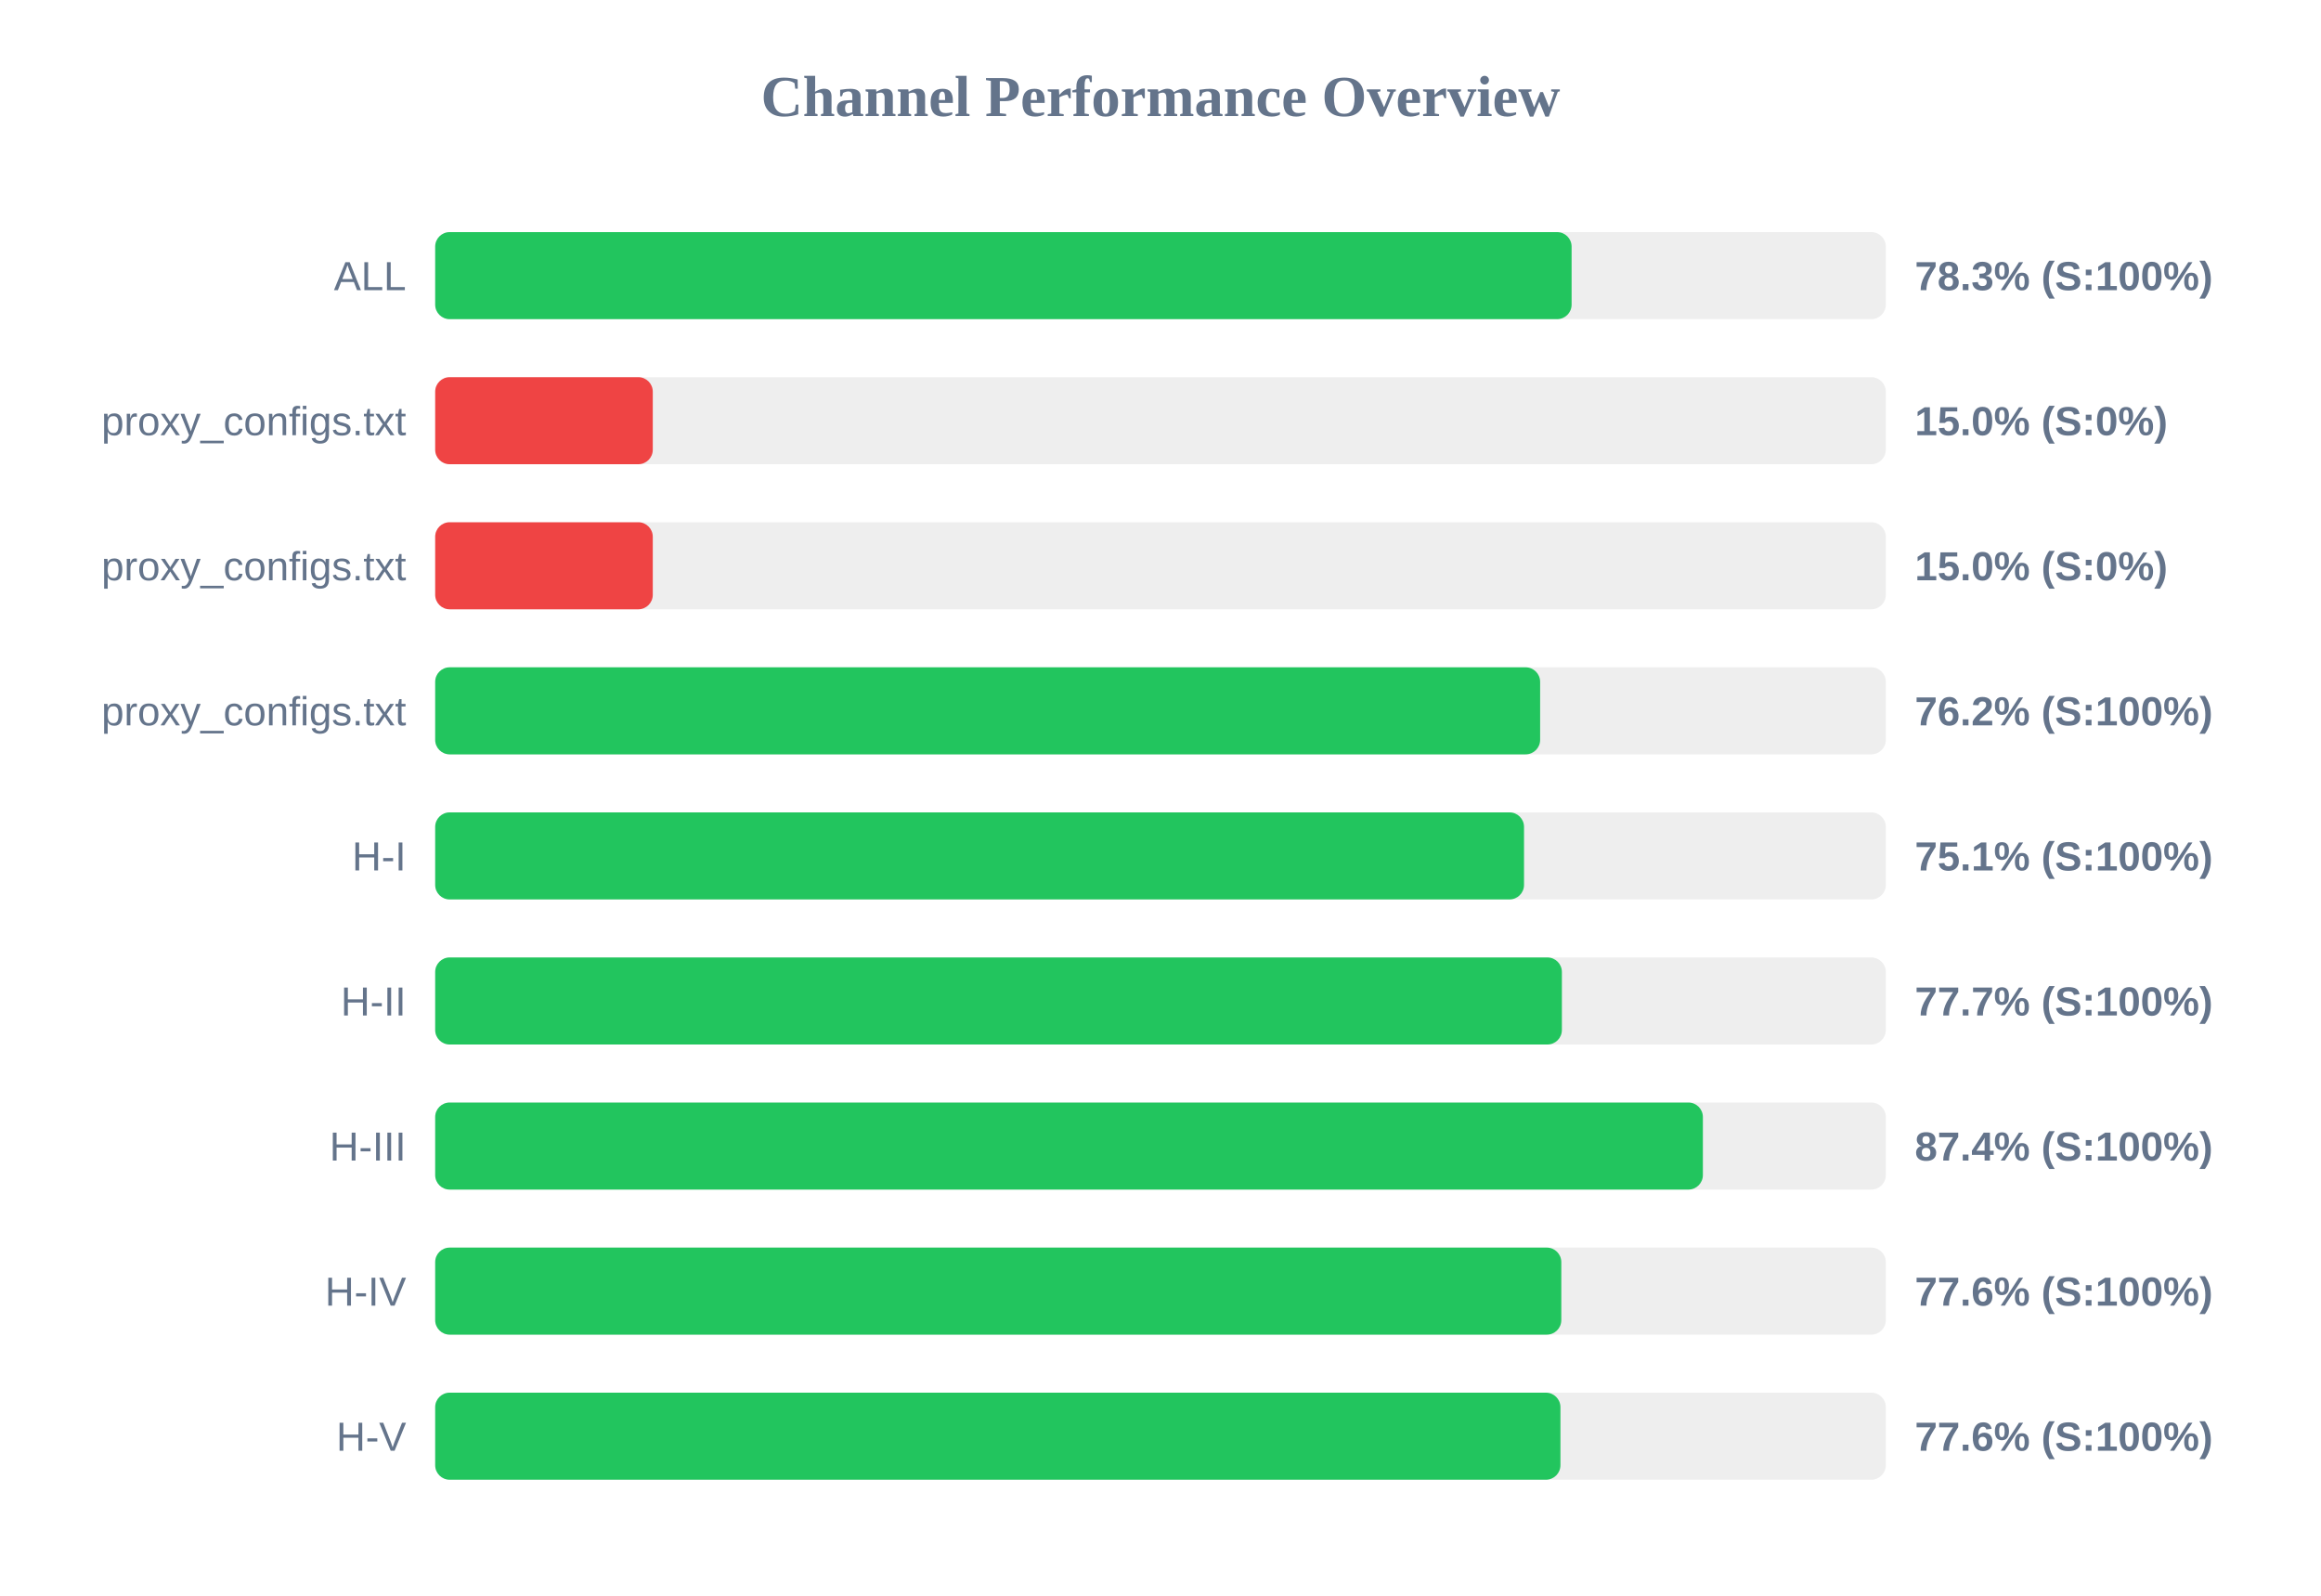
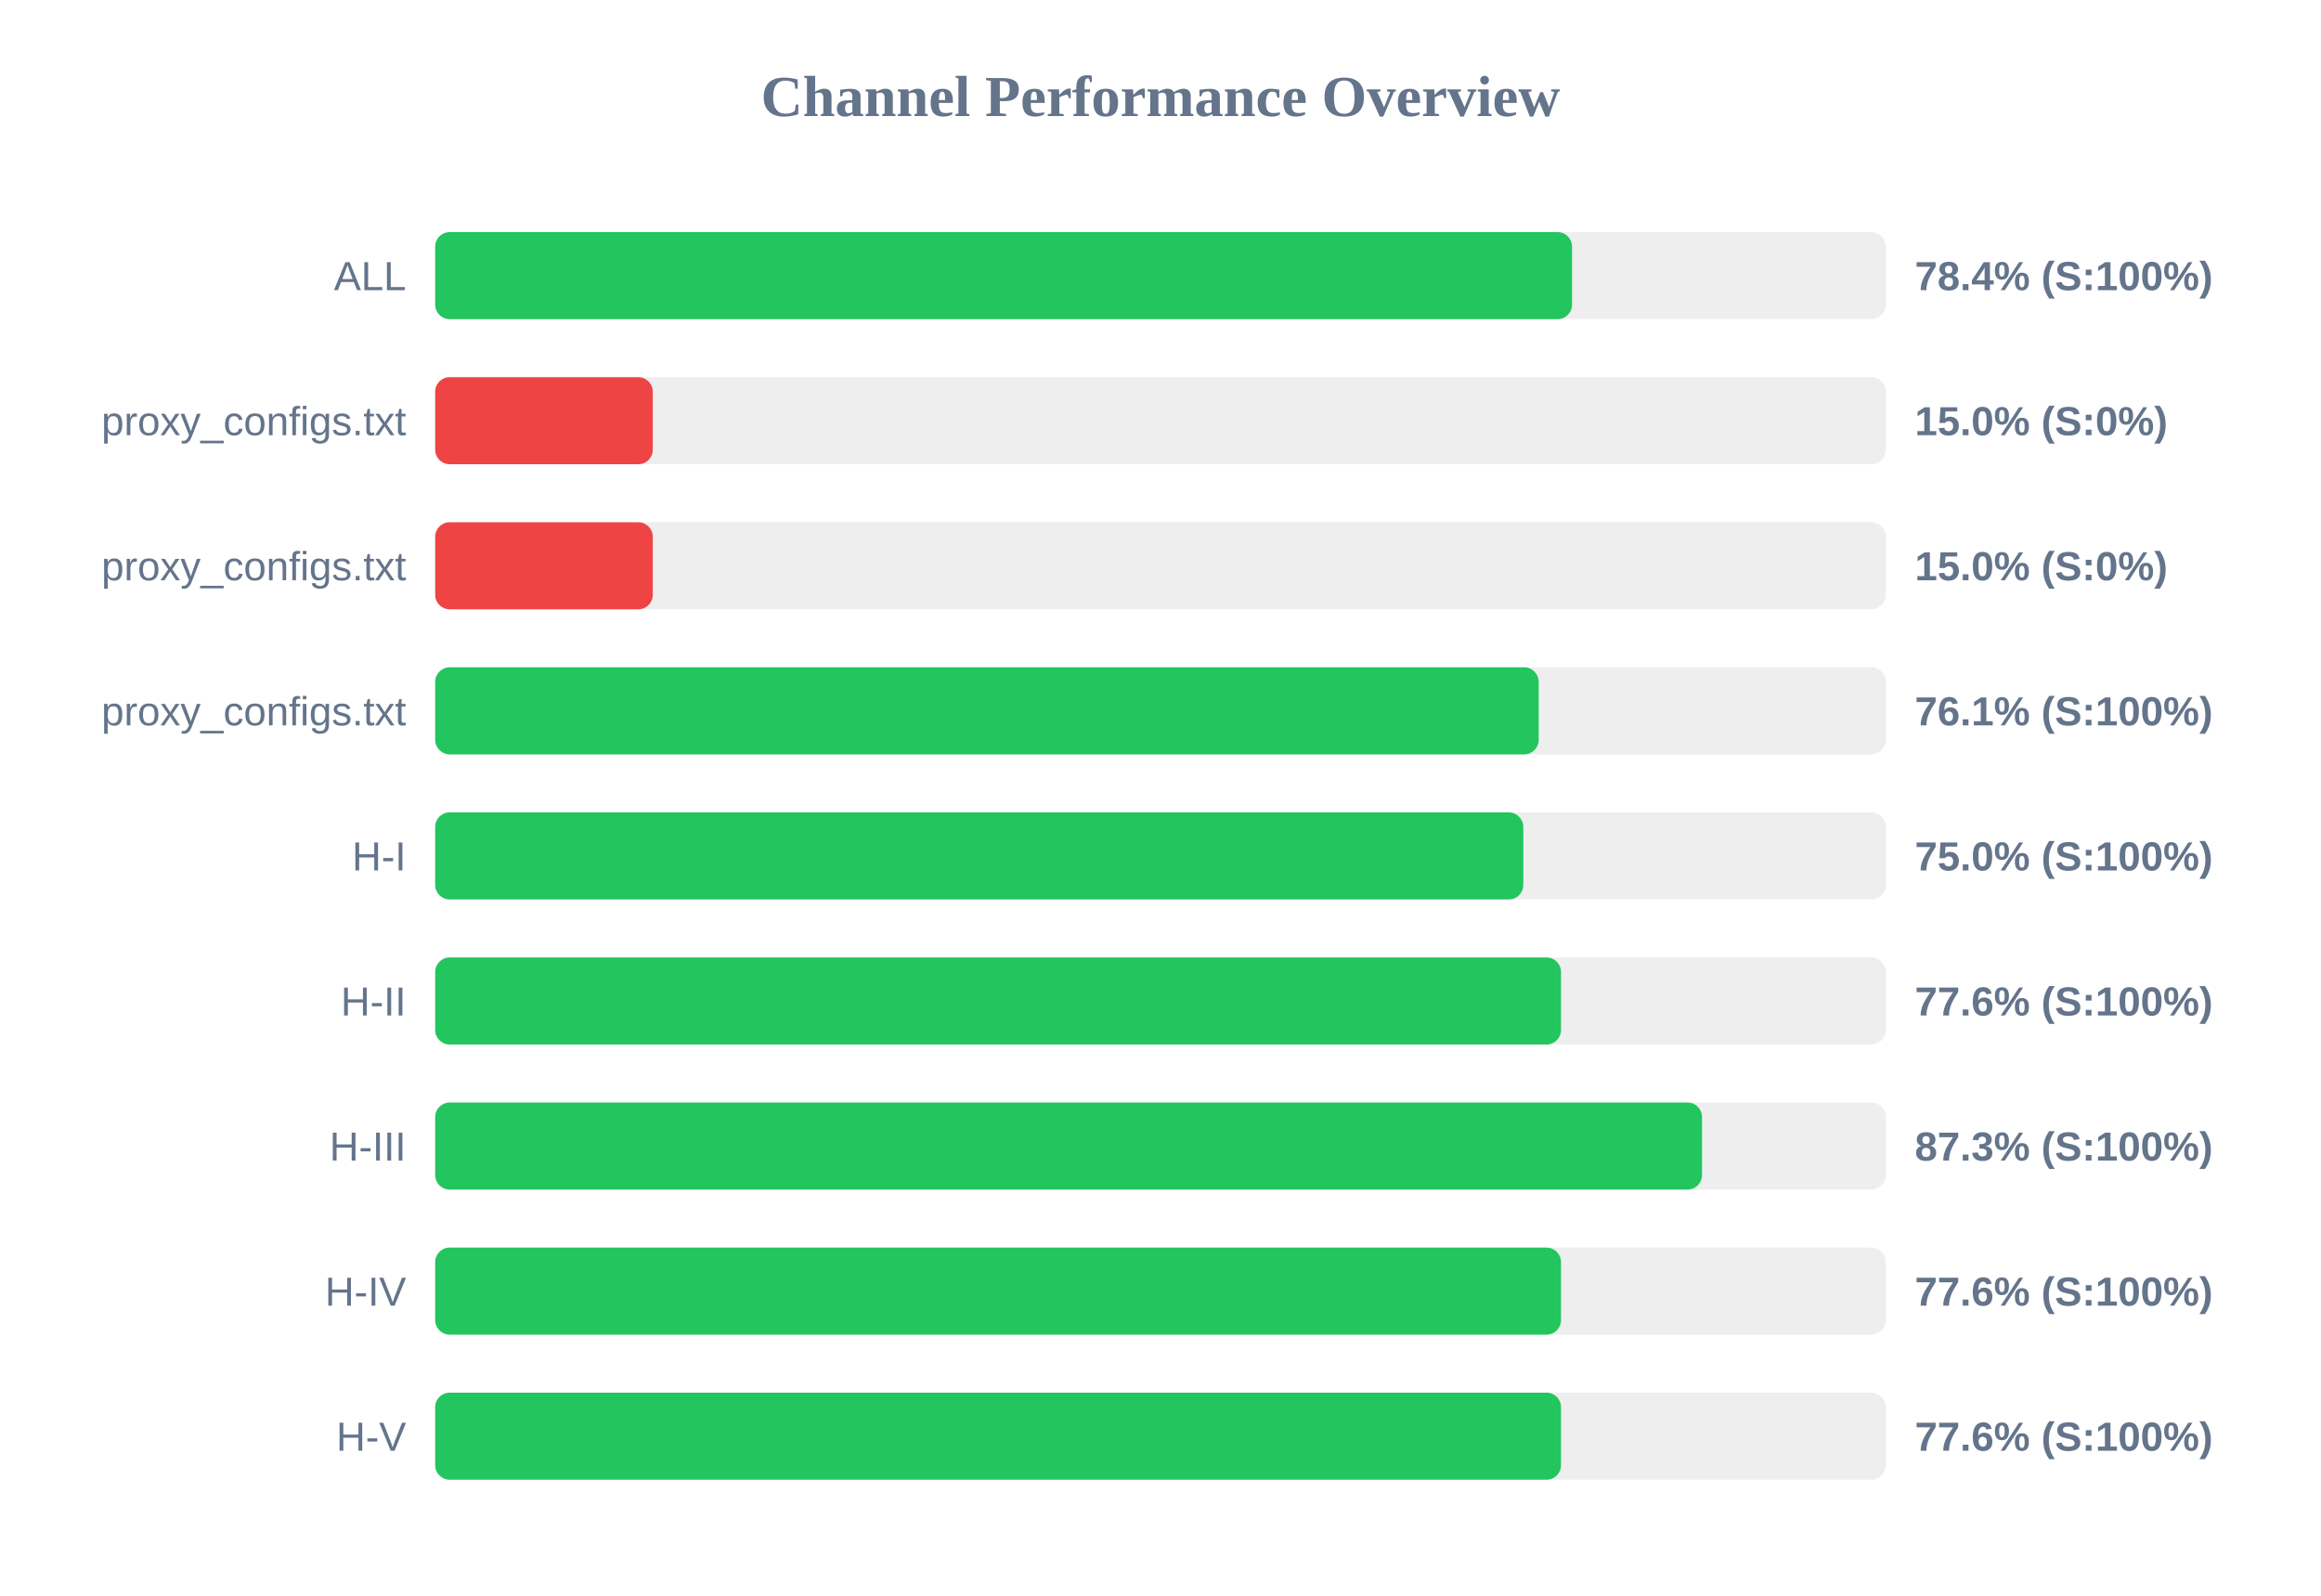
<svg xmlns="http://www.w3.org/2000/svg" width="800" height="550" version="1.1">
  <style>
        .row { font: 14px Arial; fill: #64748b; }
        .score { font: bold 14px Arial; fill: #64748b; }
    </style>
  <text x="400" y="40" text-anchor="middle" font-size="20px" font-weight="bold" fill="#64748b">Channel Performance Overview</text>
  <rect x="150" y="80" width="500" height="30" fill="#eee" rx="5" />
-   <rect x="150" y="80" width="391.7" height="30" fill="#22c55e" rx="5" />
+   <rect x="150" y="80" width="391.85" height="30" fill="#22c55e" rx="5" />
  <text x="140" y="100" text-anchor="end" class="row">ALL</text>
-   <text x="660" y="100" text-anchor="start" class="score">78.3% (S:100%)</text>
+   <text x="660" y="100" text-anchor="start" class="score">78.4% (S:100%)</text>
  <rect x="150" y="130" width="500" height="30" fill="#eee" rx="5" />
  <rect x="150" y="130" width="75.0" height="30" fill="#ef4444" rx="5" />
  <text x="140" y="150" text-anchor="end" class="row">proxy_configs.txt</text>
  <text x="660" y="150" text-anchor="start" class="score">15.0% (S:0%)</text>
  <rect x="150" y="180" width="500" height="30" fill="#eee" rx="5" />
  <rect x="150" y="180" width="75.0" height="30" fill="#ef4444" rx="5" />
  <text x="140" y="200" text-anchor="end" class="row">proxy_configs.txt</text>
  <text x="660" y="200" text-anchor="start" class="score">15.0% (S:0%)</text>
  <rect x="150" y="230" width="500" height="30" fill="#eee" rx="5" />
-   <rect x="150" y="230" width="380.85" height="30" fill="#22c55e" rx="5" />
+   <rect x="150" y="230" width="380.35" height="30" fill="#22c55e" rx="5" />
  <text x="140" y="250" text-anchor="end" class="row">proxy_configs.txt</text>
-   <text x="660" y="250" text-anchor="start" class="score">76.2% (S:100%)</text>
+   <text x="660" y="250" text-anchor="start" class="score">76.1% (S:100%)</text>
  <rect x="150" y="280" width="500" height="30" fill="#eee" rx="5" />
-   <rect x="150" y="280" width="375.3" height="30" fill="#22c55e" rx="5" />
+   <rect x="150" y="280" width="375.05" height="30" fill="#22c55e" rx="5" />
  <text x="140" y="300" text-anchor="end" class="row">H-I</text>
-   <text x="660" y="300" text-anchor="start" class="score">75.1% (S:100%)</text>
+   <text x="660" y="300" text-anchor="start" class="score">75.0% (S:100%)</text>
  <rect x="150" y="330" width="500" height="30" fill="#eee" rx="5" />
-   <rect x="150" y="330" width="388.35" height="30" fill="#22c55e" rx="5" />
+   <rect x="150" y="330" width="388.05" height="30" fill="#22c55e" rx="5" />
  <text x="140" y="350" text-anchor="end" class="row">H-II</text>
-   <text x="660" y="350" text-anchor="start" class="score">77.7% (S:100%)</text>
+   <text x="660" y="350" text-anchor="start" class="score">77.6% (S:100%)</text>
  <rect x="150" y="380" width="500" height="30" fill="#eee" rx="5" />
-   <rect x="150" y="380" width="436.95" height="30" fill="#22c55e" rx="5" />
+   <rect x="150" y="380" width="436.65" height="30" fill="#22c55e" rx="5" />
  <text x="140" y="400" text-anchor="end" class="row">H-III</text>
-   <text x="660" y="400" text-anchor="start" class="score">87.4% (S:100%)</text>
+   <text x="660" y="400" text-anchor="start" class="score">87.3% (S:100%)</text>
  <rect x="150" y="430" width="500" height="30" fill="#eee" rx="5" />
-   <rect x="150" y="430" width="388.15" height="30" fill="#22c55e" rx="5" />
+   <rect x="150" y="430" width="388.05" height="30" fill="#22c55e" rx="5" />
  <text x="140" y="450" text-anchor="end" class="row">H-IV</text>
  <text x="660" y="450" text-anchor="start" class="score">77.6% (S:100%)</text>
  <rect x="150" y="480" width="500" height="30" fill="#eee" rx="5" />
-   <rect x="150" y="480" width="387.85" height="30" fill="#22c55e" rx="5" />
+   <rect x="150" y="480" width="388.05" height="30" fill="#22c55e" rx="5" />
  <text x="140" y="500" text-anchor="end" class="row">H-V</text>
  <text x="660" y="500" text-anchor="start" class="score">77.6% (S:100%)</text>
</svg>
